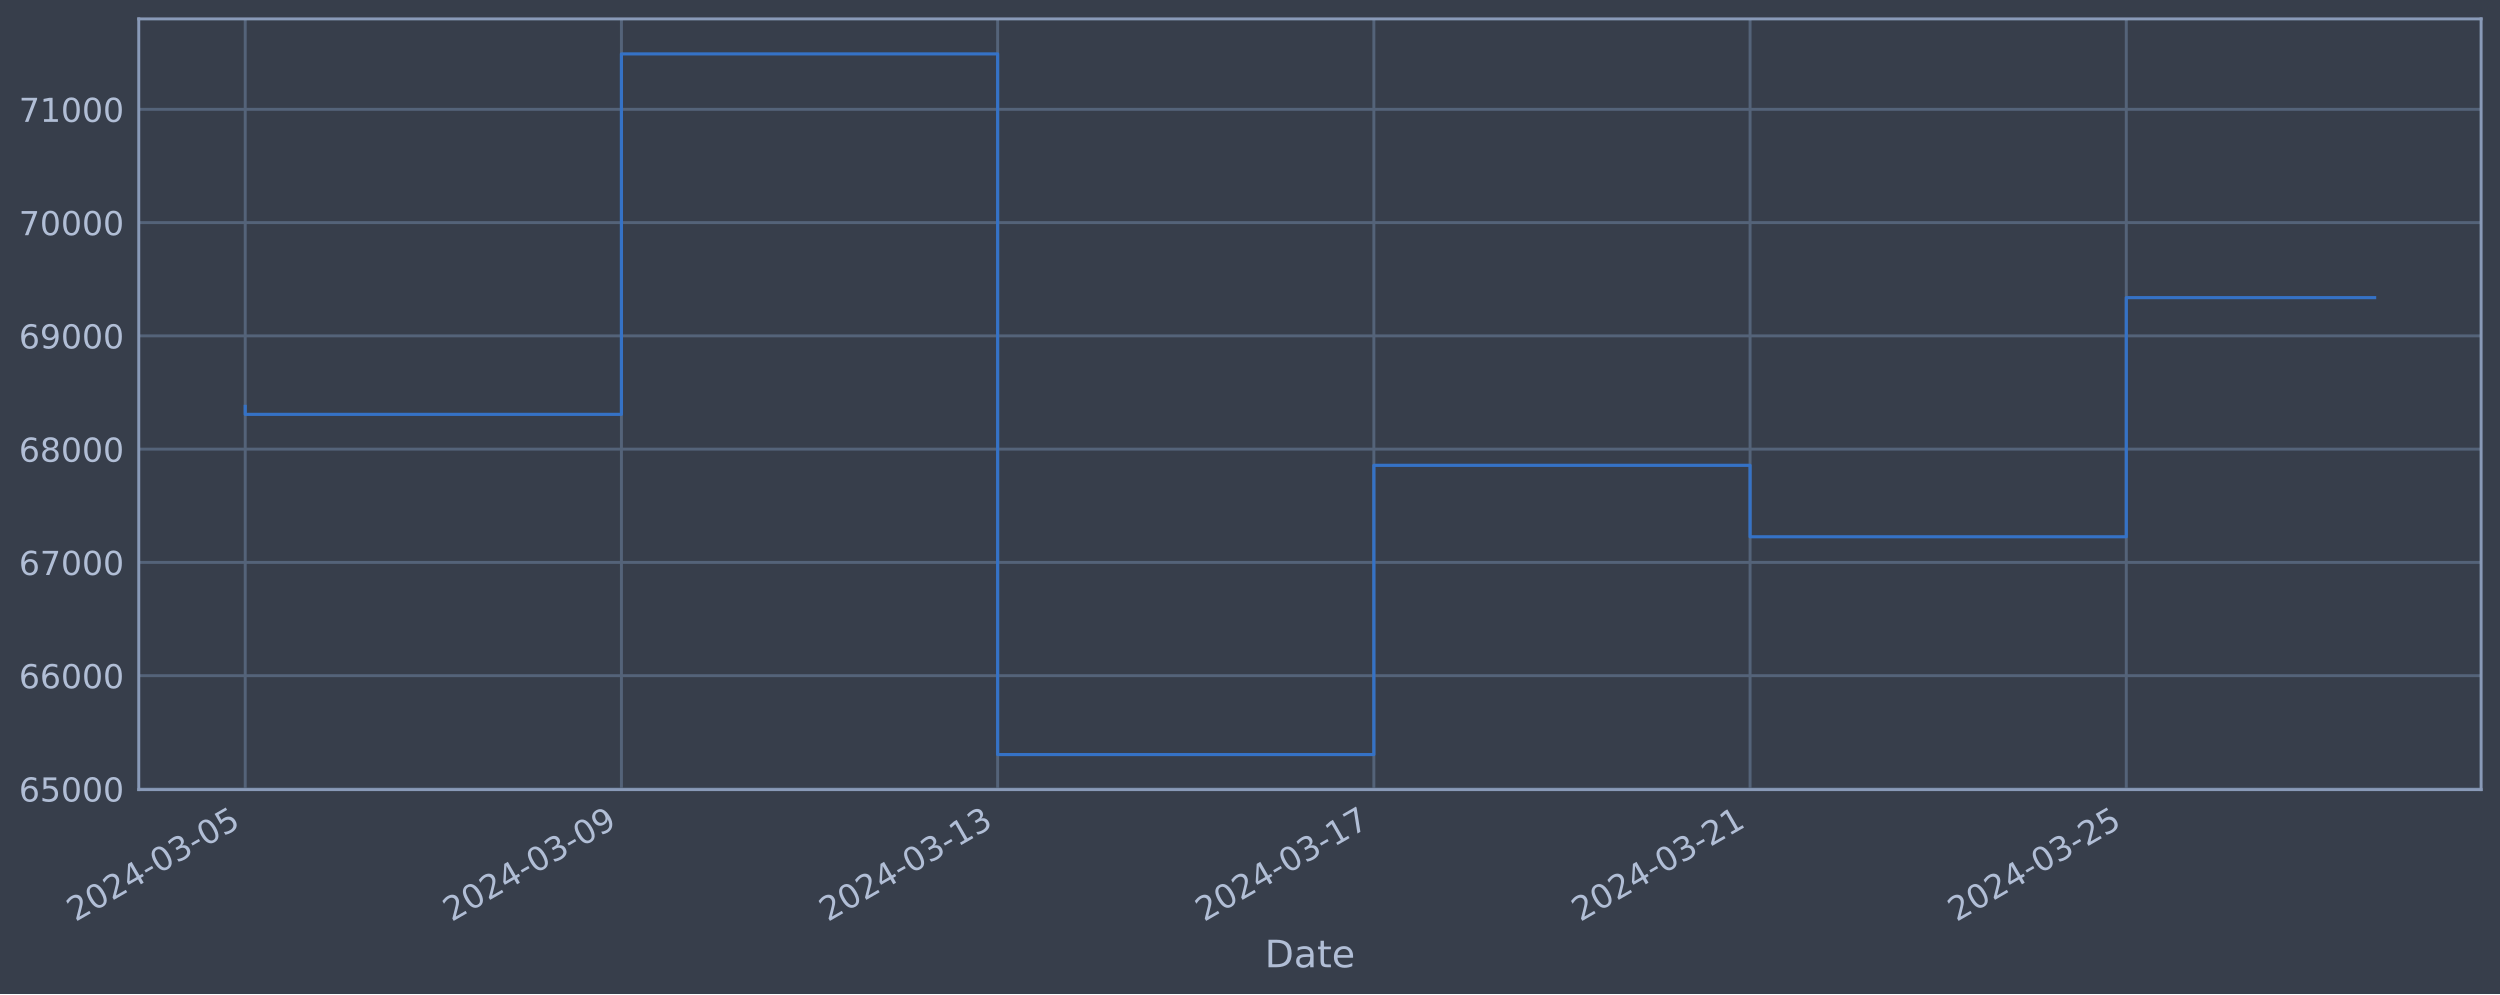
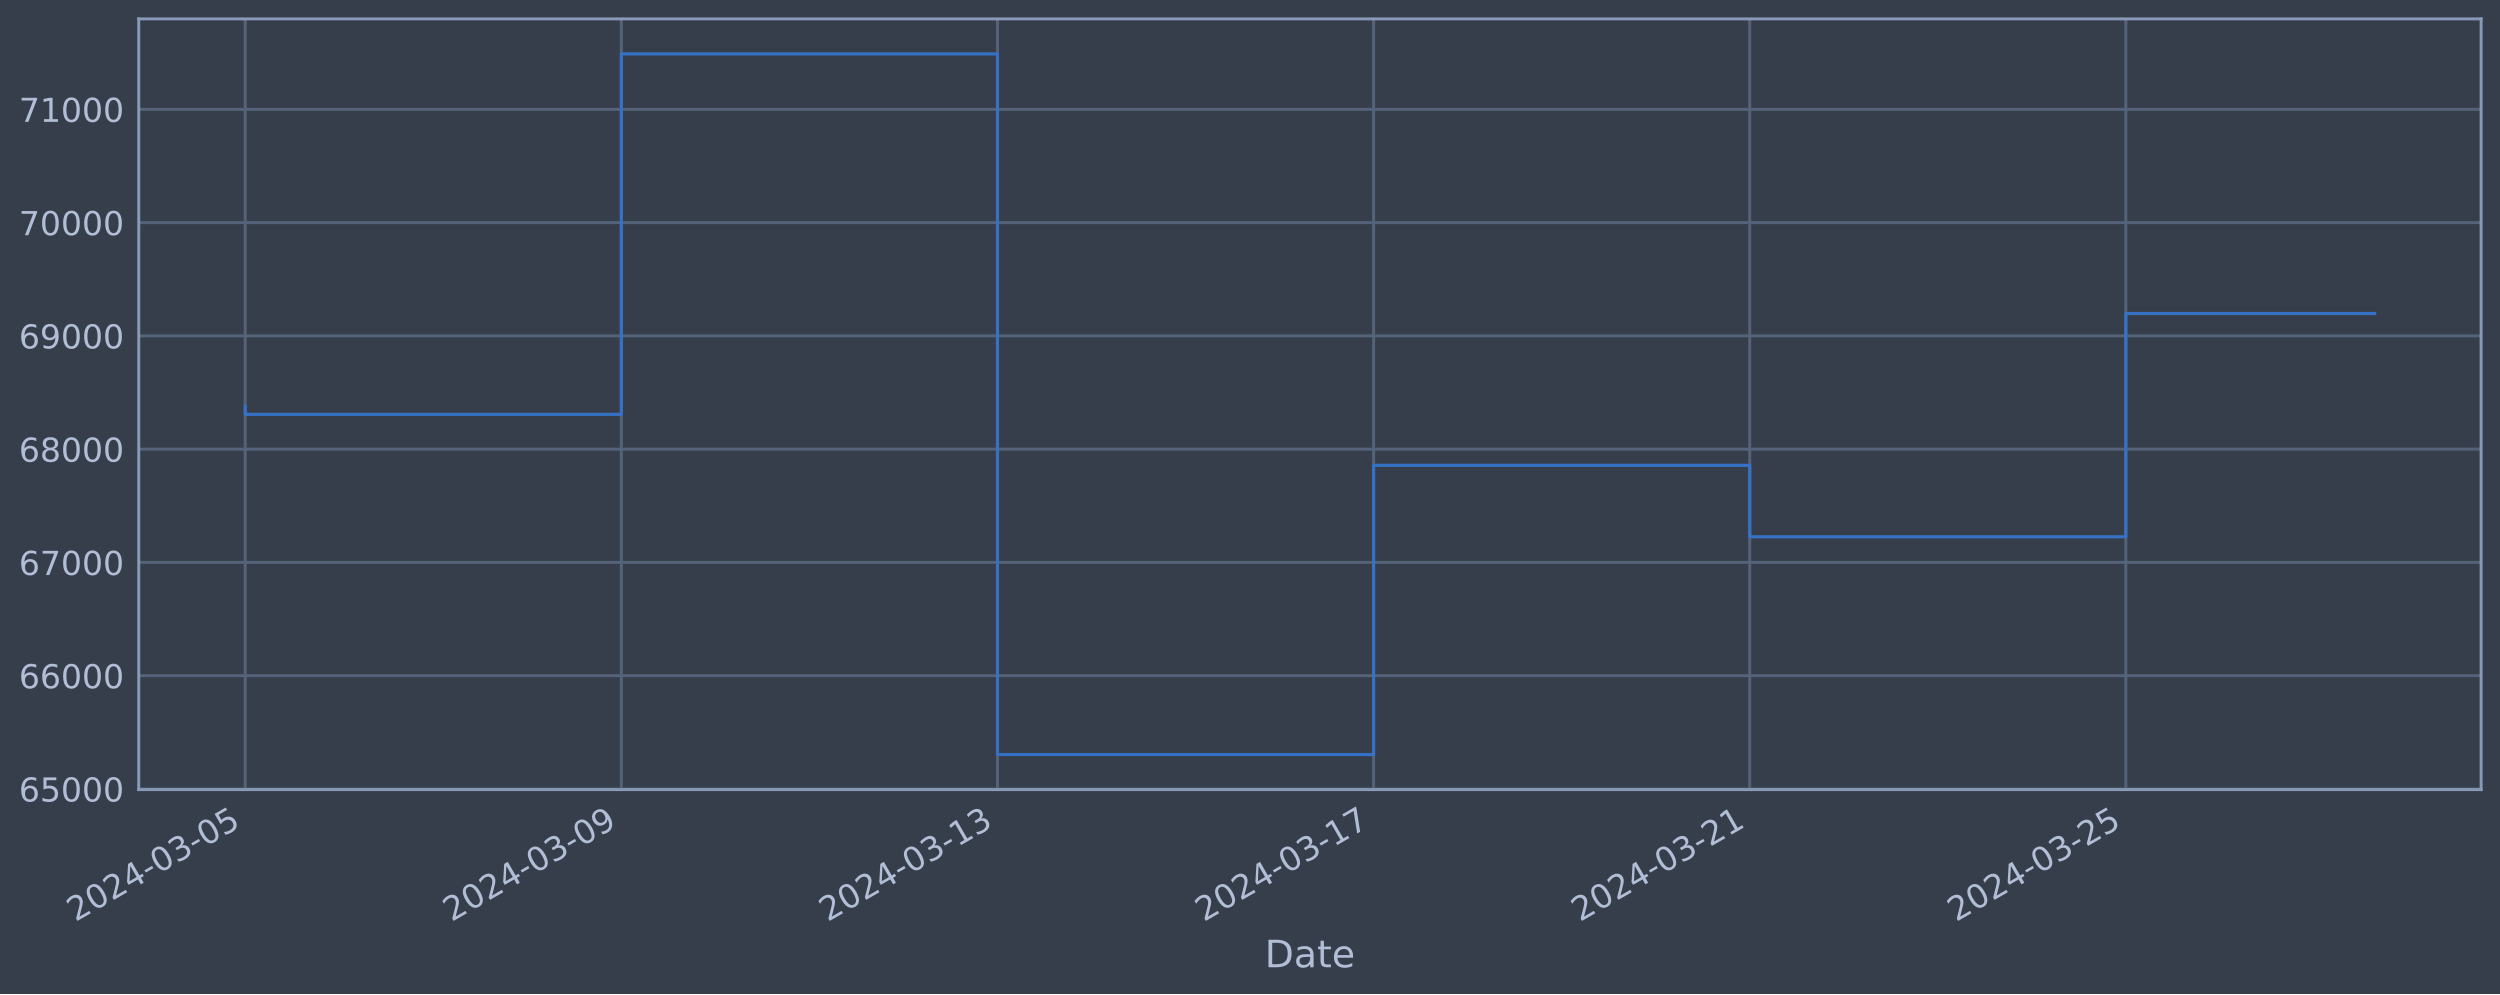
<svg xmlns="http://www.w3.org/2000/svg" xmlns:xlink="http://www.w3.org/1999/xlink" width="952.884pt" height="378.87pt" viewBox="0 0 952.884 378.87" version="1.1">
  <defs>
    <style type="text/css">*{stroke-linejoin: round; stroke-linecap: butt}</style>
  </defs>
  <g id="figure_1">
    <g id="patch_1">
      <path d="M 0 378.87  L 952.884 378.87  L 952.884 0  L 0 0  z " style="fill: #373e4b" />
    </g>
    <g id="axes_1">
      <g id="patch_2">
        <path d="M 52.884 300.96  L 945.684 300.96  L 945.684 7.2  L 52.884 7.2  z " style="fill: #373e4b" />
      </g>
      <g id="matplotlib.axis_1">
        <g id="xtick_1">
          <g id="line2d_1">
-             <path d="M 93.466 300.96  L 93.466 7.2  " clip-path="url(#p1fa515bb2c)" style="fill: none; stroke: #546379; stroke-width: 1.12; stroke-linecap: square" />
+             <path d="M 93.466 300.96  L 93.466 7.2  " clip-path="url(#p36fa4c8dd9)" style="fill: none; stroke: #546379; stroke-width: 1.12; stroke-linecap: square" />
          </g>
          <g id="line2d_2" />
          <g id="text_1">
            <g style="fill: #b1bed6" transform="translate(28.74006 351.4642) rotate(-30) scale(0.126 -0.126)">
              <defs>
                <path id="DejaVuSans-32" d="M 1228 531  L 3431 531  L 3431 0  L 469 0  L 469 531  Q 828 903 1448 1529  Q 2069 2156 2228 2338  Q 2531 2678 2651 2914  Q 2772 3150 2772 3378  Q 2772 3750 2511 3984  Q 2250 4219 1831 4219  Q 1534 4219 1204 4116  Q 875 4013 500 3803  L 500 4441  Q 881 4594 1212 4672  Q 1544 4750 1819 4750  Q 2544 4750 2975 4387  Q 3406 4025 3406 3419  Q 3406 3131 3298 2873  Q 3191 2616 2906 2266  Q 2828 2175 2409 1742  Q 1991 1309 1228 531  z " transform="scale(0.015625)" />
                <path id="DejaVuSans-30" d="M 2034 4250  Q 1547 4250 1301 3770  Q 1056 3291 1056 2328  Q 1056 1369 1301 889  Q 1547 409 2034 409  Q 2525 409 2770 889  Q 3016 1369 3016 2328  Q 3016 3291 2770 3770  Q 2525 4250 2034 4250  z M 2034 4750  Q 2819 4750 3233 4129  Q 3647 3509 3647 2328  Q 3647 1150 3233 529  Q 2819 -91 2034 -91  Q 1250 -91 836 529  Q 422 1150 422 2328  Q 422 3509 836 4129  Q 1250 4750 2034 4750  z " transform="scale(0.015625)" />
                <path id="DejaVuSans-34" d="M 2419 4116  L 825 1625  L 2419 1625  L 2419 4116  z M 2253 4666  L 3047 4666  L 3047 1625  L 3713 1625  L 3713 1100  L 3047 1100  L 3047 0  L 2419 0  L 2419 1100  L 313 1100  L 313 1709  L 2253 4666  z " transform="scale(0.015625)" />
                <path id="DejaVuSans-2d" d="M 313 2009  L 1997 2009  L 1997 1497  L 313 1497  L 313 2009  z " transform="scale(0.015625)" />
                <path id="DejaVuSans-33" d="M 2597 2516  Q 3050 2419 3304 2112  Q 3559 1806 3559 1356  Q 3559 666 3084 287  Q 2609 -91 1734 -91  Q 1441 -91 1130 -33  Q 819 25 488 141  L 488 750  Q 750 597 1062 519  Q 1375 441 1716 441  Q 2309 441 2620 675  Q 2931 909 2931 1356  Q 2931 1769 2642 2001  Q 2353 2234 1838 2234  L 1294 2234  L 1294 2753  L 1863 2753  Q 2328 2753 2575 2939  Q 2822 3125 2822 3475  Q 2822 3834 2567 4026  Q 2313 4219 1838 4219  Q 1578 4219 1281 4162  Q 984 4106 628 3988  L 628 4550  Q 988 4650 1302 4700  Q 1616 4750 1894 4750  Q 2613 4750 3031 4423  Q 3450 4097 3450 3541  Q 3450 3153 3228 2886  Q 3006 2619 2597 2516  z " transform="scale(0.015625)" />
                <path id="DejaVuSans-35" d="M 691 4666  L 3169 4666  L 3169 4134  L 1269 4134  L 1269 2991  Q 1406 3038 1543 3061  Q 1681 3084 1819 3084  Q 2600 3084 3056 2656  Q 3513 2228 3513 1497  Q 3513 744 3044 326  Q 2575 -91 1722 -91  Q 1428 -91 1123 -41  Q 819 9 494 109  L 494 744  Q 775 591 1075 516  Q 1375 441 1709 441  Q 2250 441 2565 725  Q 2881 1009 2881 1497  Q 2881 1984 2565 2268  Q 2250 2553 1709 2553  Q 1456 2553 1204 2497  Q 953 2441 691 2322  L 691 4666  z " transform="scale(0.015625)" />
              </defs>
              <use xlink:href="#DejaVuSans-32" />
              <use xlink:href="#DejaVuSans-30" x="63.623" />
              <use xlink:href="#DejaVuSans-32" x="127.246" />
              <use xlink:href="#DejaVuSans-34" x="190.869" />
              <use xlink:href="#DejaVuSans-2d" x="254.492" />
              <use xlink:href="#DejaVuSans-30" x="290.576" />
              <use xlink:href="#DejaVuSans-33" x="354.199" />
              <use xlink:href="#DejaVuSans-2d" x="417.822" />
              <use xlink:href="#DejaVuSans-30" x="453.906" />
              <use xlink:href="#DejaVuSans-35" x="517.529" />
            </g>
          </g>
        </g>
        <g id="xtick_2">
          <g id="line2d_3">
-             <path d="M 236.86 300.96  L 236.86 7.2  " clip-path="url(#p1fa515bb2c)" style="fill: none; stroke: #546379; stroke-width: 1.12; stroke-linecap: square" />
+             <path d="M 236.827 300.96  L 236.827 7.2  " clip-path="url(#p36fa4c8dd9)" style="fill: none; stroke: #546379; stroke-width: 1.12; stroke-linecap: square" />
          </g>
          <g id="line2d_4" />
          <g id="text_2">
-             <g style="fill: #b1bed6" transform="translate(172.1348 351.4642) rotate(-30) scale(0.126 -0.126)">
+             <g style="fill: #b1bed6" transform="translate(172.1017 351.4642) rotate(-30) scale(0.126 -0.126)">
              <defs>
                <path id="DejaVuSans-39" d="M 703 97  L 703 672  Q 941 559 1184 500  Q 1428 441 1663 441  Q 2288 441 2617 861  Q 2947 1281 2994 2138  Q 2813 1869 2534 1725  Q 2256 1581 1919 1581  Q 1219 1581 811 2004  Q 403 2428 403 3163  Q 403 3881 828 4315  Q 1253 4750 1959 4750  Q 2769 4750 3195 4129  Q 3622 3509 3622 2328  Q 3622 1225 3098 567  Q 2575 -91 1691 -91  Q 1453 -91 1209 -44  Q 966 3 703 97  z M 1959 2075  Q 2384 2075 2632 2365  Q 2881 2656 2881 3163  Q 2881 3666 2632 3958  Q 2384 4250 1959 4250  Q 1534 4250 1286 3958  Q 1038 3666 1038 3163  Q 1038 2656 1286 2365  Q 1534 2075 1959 2075  z " transform="scale(0.015625)" />
              </defs>
              <use xlink:href="#DejaVuSans-32" />
              <use xlink:href="#DejaVuSans-30" x="63.623" />
              <use xlink:href="#DejaVuSans-32" x="127.246" />
              <use xlink:href="#DejaVuSans-34" x="190.869" />
              <use xlink:href="#DejaVuSans-2d" x="254.492" />
              <use xlink:href="#DejaVuSans-30" x="290.576" />
              <use xlink:href="#DejaVuSans-33" x="354.199" />
              <use xlink:href="#DejaVuSans-2d" x="417.822" />
              <use xlink:href="#DejaVuSans-30" x="453.906" />
              <use xlink:href="#DejaVuSans-39" x="517.529" />
            </g>
          </g>
        </g>
        <g id="xtick_3">
          <g id="line2d_5">
-             <path d="M 380.255 300.96  L 380.255 7.2  " clip-path="url(#p1fa515bb2c)" style="fill: none; stroke: #546379; stroke-width: 1.12; stroke-linecap: square" />
+             <path d="M 380.189 300.96  L 380.189 7.2  " clip-path="url(#p36fa4c8dd9)" style="fill: none; stroke: #546379; stroke-width: 1.12; stroke-linecap: square" />
          </g>
          <g id="line2d_6" />
          <g id="text_3">
-             <g style="fill: #b1bed6" transform="translate(315.5296 351.4642) rotate(-30) scale(0.126 -0.126)">
+             <g style="fill: #b1bed6" transform="translate(315.4633 351.4642) rotate(-30) scale(0.126 -0.126)">
              <defs>
                <path id="DejaVuSans-31" d="M 794 531  L 1825 531  L 1825 4091  L 703 3866  L 703 4441  L 1819 4666  L 2450 4666  L 2450 531  L 3481 531  L 3481 0  L 794 0  L 794 531  z " transform="scale(0.015625)" />
              </defs>
              <use xlink:href="#DejaVuSans-32" />
              <use xlink:href="#DejaVuSans-30" x="63.623" />
              <use xlink:href="#DejaVuSans-32" x="127.246" />
              <use xlink:href="#DejaVuSans-34" x="190.869" />
              <use xlink:href="#DejaVuSans-2d" x="254.492" />
              <use xlink:href="#DejaVuSans-30" x="290.576" />
              <use xlink:href="#DejaVuSans-33" x="354.199" />
              <use xlink:href="#DejaVuSans-2d" x="417.822" />
              <use xlink:href="#DejaVuSans-31" x="453.906" />
              <use xlink:href="#DejaVuSans-33" x="517.529" />
            </g>
          </g>
        </g>
        <g id="xtick_4">
          <g id="line2d_7">
-             <path d="M 523.65 300.96  L 523.65 7.2  " clip-path="url(#p1fa515bb2c)" style="fill: none; stroke: #546379; stroke-width: 1.12; stroke-linecap: square" />
+             <path d="M 523.55 300.96  L 523.55 7.2  " clip-path="url(#p36fa4c8dd9)" style="fill: none; stroke: #546379; stroke-width: 1.12; stroke-linecap: square" />
          </g>
          <g id="line2d_8" />
          <g id="text_4">
-             <g style="fill: #b1bed6" transform="translate(458.9244 351.4642) rotate(-30) scale(0.126 -0.126)">
+             <g style="fill: #b1bed6" transform="translate(458.825 351.4642) rotate(-30) scale(0.126 -0.126)">
              <defs>
                <path id="DejaVuSans-37" d="M 525 4666  L 3525 4666  L 3525 4397  L 1831 0  L 1172 0  L 2766 4134  L 525 4134  L 525 4666  z " transform="scale(0.015625)" />
              </defs>
              <use xlink:href="#DejaVuSans-32" />
              <use xlink:href="#DejaVuSans-30" x="63.623" />
              <use xlink:href="#DejaVuSans-32" x="127.246" />
              <use xlink:href="#DejaVuSans-34" x="190.869" />
              <use xlink:href="#DejaVuSans-2d" x="254.492" />
              <use xlink:href="#DejaVuSans-30" x="290.576" />
              <use xlink:href="#DejaVuSans-33" x="354.199" />
              <use xlink:href="#DejaVuSans-2d" x="417.822" />
              <use xlink:href="#DejaVuSans-31" x="453.906" />
              <use xlink:href="#DejaVuSans-37" x="517.529" />
            </g>
          </g>
        </g>
        <g id="xtick_5">
          <g id="line2d_9">
-             <path d="M 667.045 300.96  L 667.045 7.2  " clip-path="url(#p1fa515bb2c)" style="fill: none; stroke: #546379; stroke-width: 1.12; stroke-linecap: square" />
+             <path d="M 666.912 300.96  L 666.912 7.2  " clip-path="url(#p36fa4c8dd9)" style="fill: none; stroke: #546379; stroke-width: 1.12; stroke-linecap: square" />
          </g>
          <g id="line2d_10" />
          <g id="text_5">
-             <g style="fill: #b1bed6" transform="translate(602.3191 351.4642) rotate(-30) scale(0.126 -0.126)">
+             <g style="fill: #b1bed6" transform="translate(602.1866 351.4642) rotate(-30) scale(0.126 -0.126)">
              <use xlink:href="#DejaVuSans-32" />
              <use xlink:href="#DejaVuSans-30" x="63.623" />
              <use xlink:href="#DejaVuSans-32" x="127.246" />
              <use xlink:href="#DejaVuSans-34" x="190.869" />
              <use xlink:href="#DejaVuSans-2d" x="254.492" />
              <use xlink:href="#DejaVuSans-30" x="290.576" />
              <use xlink:href="#DejaVuSans-33" x="354.199" />
              <use xlink:href="#DejaVuSans-2d" x="417.822" />
              <use xlink:href="#DejaVuSans-32" x="453.906" />
              <use xlink:href="#DejaVuSans-31" x="517.529" />
            </g>
          </g>
        </g>
        <g id="xtick_6">
          <g id="line2d_11">
-             <path d="M 810.439 300.96  L 810.439 7.2  " clip-path="url(#p1fa515bb2c)" style="fill: none; stroke: #546379; stroke-width: 1.12; stroke-linecap: square" />
+             <path d="M 810.274 300.96  L 810.274 7.2  " clip-path="url(#p36fa4c8dd9)" style="fill: none; stroke: #546379; stroke-width: 1.12; stroke-linecap: square" />
          </g>
          <g id="line2d_12" />
          <g id="text_6">
-             <g style="fill: #b1bed6" transform="translate(745.7139 351.4642) rotate(-30) scale(0.126 -0.126)">
+             <g style="fill: #b1bed6" transform="translate(745.5483 351.4642) rotate(-30) scale(0.126 -0.126)">
              <use xlink:href="#DejaVuSans-32" />
              <use xlink:href="#DejaVuSans-30" x="63.623" />
              <use xlink:href="#DejaVuSans-32" x="127.246" />
              <use xlink:href="#DejaVuSans-34" x="190.869" />
              <use xlink:href="#DejaVuSans-2d" x="254.492" />
              <use xlink:href="#DejaVuSans-30" x="290.576" />
              <use xlink:href="#DejaVuSans-33" x="354.199" />
              <use xlink:href="#DejaVuSans-2d" x="417.822" />
              <use xlink:href="#DejaVuSans-32" x="453.906" />
              <use xlink:href="#DejaVuSans-35" x="517.529" />
            </g>
          </g>
        </g>
        <g id="text_7">
          <g style="fill: #b1bed6" transform="translate(482.0746 368.6753) scale(0.144 -0.144)">
            <defs>
              <path id="DejaVuSans-44" d="M 1259 4147  L 1259 519  L 2022 519  Q 2988 519 3436 956  Q 3884 1394 3884 2338  Q 3884 3275 3436 3711  Q 2988 4147 2022 4147  L 1259 4147  z M 628 4666  L 1925 4666  Q 3281 4666 3915 4102  Q 4550 3538 4550 2338  Q 4550 1131 3912 565  Q 3275 0 1925 0  L 628 0  L 628 4666  z " transform="scale(0.015625)" />
              <path id="DejaVuSans-61" d="M 2194 1759  Q 1497 1759 1228 1600  Q 959 1441 959 1056  Q 959 750 1161 570  Q 1363 391 1709 391  Q 2188 391 2477 730  Q 2766 1069 2766 1631  L 2766 1759  L 2194 1759  z M 3341 1997  L 3341 0  L 2766 0  L 2766 531  Q 2569 213 2275 61  Q 1981 -91 1556 -91  Q 1019 -91 701 211  Q 384 513 384 1019  Q 384 1609 779 1909  Q 1175 2209 1959 2209  L 2766 2209  L 2766 2266  Q 2766 2663 2505 2880  Q 2244 3097 1772 3097  Q 1472 3097 1187 3025  Q 903 2953 641 2809  L 641 3341  Q 956 3463 1253 3523  Q 1550 3584 1831 3584  Q 2591 3584 2966 3190  Q 3341 2797 3341 1997  z " transform="scale(0.015625)" />
              <path id="DejaVuSans-74" d="M 1172 4494  L 1172 3500  L 2356 3500  L 2356 3053  L 1172 3053  L 1172 1153  Q 1172 725 1289 603  Q 1406 481 1766 481  L 2356 481  L 2356 0  L 1766 0  Q 1100 0 847 248  Q 594 497 594 1153  L 594 3053  L 172 3053  L 172 3500  L 594 3500  L 594 4494  L 1172 4494  z " transform="scale(0.015625)" />
              <path id="DejaVuSans-65" d="M 3597 1894  L 3597 1613  L 953 1613  Q 991 1019 1311 708  Q 1631 397 2203 397  Q 2534 397 2845 478  Q 3156 559 3463 722  L 3463 178  Q 3153 47 2828 -22  Q 2503 -91 2169 -91  Q 1331 -91 842 396  Q 353 884 353 1716  Q 353 2575 817 3079  Q 1281 3584 2069 3584  Q 2775 3584 3186 3129  Q 3597 2675 3597 1894  z M 3022 2063  Q 3016 2534 2758 2815  Q 2500 3097 2075 3097  Q 1594 3097 1305 2825  Q 1016 2553 972 2059  L 3022 2063  z " transform="scale(0.015625)" />
            </defs>
            <use xlink:href="#DejaVuSans-44" />
            <use xlink:href="#DejaVuSans-61" x="77.002" />
            <use xlink:href="#DejaVuSans-74" x="138.281" />
            <use xlink:href="#DejaVuSans-65" x="177.49" />
          </g>
        </g>
      </g>
      <g id="matplotlib.axis_2">
        <g id="ytick_1">
          <g id="line2d_13">
-             <path d="M 52.884 300.718  L 945.684 300.718  " clip-path="url(#p1fa515bb2c)" style="fill: none; stroke: #546379; stroke-width: 1.12; stroke-linecap: square" />
+             <path d="M 52.884 300.718  L 945.684 300.718  " clip-path="url(#p36fa4c8dd9)" style="fill: none; stroke: #546379; stroke-width: 1.12; stroke-linecap: square" />
          </g>
          <g id="line2d_14" />
          <g id="text_8">
            <g style="fill: #b1bed6" transform="translate(7.2 305.5049) scale(0.126 -0.126)">
              <defs>
                <path id="DejaVuSans-36" d="M 2113 2584  Q 1688 2584 1439 2293  Q 1191 2003 1191 1497  Q 1191 994 1439 701  Q 1688 409 2113 409  Q 2538 409 2786 701  Q 3034 994 3034 1497  Q 3034 2003 2786 2293  Q 2538 2584 2113 2584  z M 3366 4563  L 3366 3988  Q 3128 4100 2886 4159  Q 2644 4219 2406 4219  Q 1781 4219 1451 3797  Q 1122 3375 1075 2522  Q 1259 2794 1537 2939  Q 1816 3084 2150 3084  Q 2853 3084 3261 2657  Q 3669 2231 3669 1497  Q 3669 778 3244 343  Q 2819 -91 2113 -91  Q 1303 -91 875 529  Q 447 1150 447 2328  Q 447 3434 972 4092  Q 1497 4750 2381 4750  Q 2619 4750 2861 4703  Q 3103 4656 3366 4563  z " transform="scale(0.015625)" />
              </defs>
              <use xlink:href="#DejaVuSans-36" />
              <use xlink:href="#DejaVuSans-35" x="63.623" />
              <use xlink:href="#DejaVuSans-30" x="127.246" />
              <use xlink:href="#DejaVuSans-30" x="190.869" />
              <use xlink:href="#DejaVuSans-30" x="254.492" />
            </g>
          </g>
        </g>
        <g id="ytick_2">
          <g id="line2d_15">
-             <path d="M 52.884 257.544  L 945.684 257.544  " clip-path="url(#p1fa515bb2c)" style="fill: none; stroke: #546379; stroke-width: 1.12; stroke-linecap: square" />
+             <path d="M 52.884 257.544  L 945.684 257.544  " clip-path="url(#p36fa4c8dd9)" style="fill: none; stroke: #546379; stroke-width: 1.12; stroke-linecap: square" />
          </g>
          <g id="line2d_16" />
          <g id="text_9">
            <g style="fill: #b1bed6" transform="translate(7.2 262.331) scale(0.126 -0.126)">
              <use xlink:href="#DejaVuSans-36" />
              <use xlink:href="#DejaVuSans-36" x="63.623" />
              <use xlink:href="#DejaVuSans-30" x="127.246" />
              <use xlink:href="#DejaVuSans-30" x="190.869" />
              <use xlink:href="#DejaVuSans-30" x="254.492" />
            </g>
          </g>
        </g>
        <g id="ytick_3">
          <g id="line2d_17">
-             <path d="M 52.884 214.37  L 945.684 214.37  " clip-path="url(#p1fa515bb2c)" style="fill: none; stroke: #546379; stroke-width: 1.12; stroke-linecap: square" />
+             <path d="M 52.884 214.37  L 945.684 214.37  " clip-path="url(#p36fa4c8dd9)" style="fill: none; stroke: #546379; stroke-width: 1.12; stroke-linecap: square" />
          </g>
          <g id="line2d_18" />
          <g id="text_10">
            <g style="fill: #b1bed6" transform="translate(7.2 219.157) scale(0.126 -0.126)">
              <use xlink:href="#DejaVuSans-36" />
              <use xlink:href="#DejaVuSans-37" x="63.623" />
              <use xlink:href="#DejaVuSans-30" x="127.246" />
              <use xlink:href="#DejaVuSans-30" x="190.869" />
              <use xlink:href="#DejaVuSans-30" x="254.492" />
            </g>
          </g>
        </g>
        <g id="ytick_4">
          <g id="line2d_19">
-             <path d="M 52.884 171.196  L 945.684 171.196  " clip-path="url(#p1fa515bb2c)" style="fill: none; stroke: #546379; stroke-width: 1.12; stroke-linecap: square" />
+             <path d="M 52.884 171.196  L 945.684 171.196  " clip-path="url(#p36fa4c8dd9)" style="fill: none; stroke: #546379; stroke-width: 1.12; stroke-linecap: square" />
          </g>
          <g id="line2d_20" />
          <g id="text_11">
            <g style="fill: #b1bed6" transform="translate(7.2 175.9831) scale(0.126 -0.126)">
              <defs>
                <path id="DejaVuSans-38" d="M 2034 2216  Q 1584 2216 1326 1975  Q 1069 1734 1069 1313  Q 1069 891 1326 650  Q 1584 409 2034 409  Q 2484 409 2743 651  Q 3003 894 3003 1313  Q 3003 1734 2745 1975  Q 2488 2216 2034 2216  z M 1403 2484  Q 997 2584 770 2862  Q 544 3141 544 3541  Q 544 4100 942 4425  Q 1341 4750 2034 4750  Q 2731 4750 3128 4425  Q 3525 4100 3525 3541  Q 3525 3141 3298 2862  Q 3072 2584 2669 2484  Q 3125 2378 3379 2068  Q 3634 1759 3634 1313  Q 3634 634 3220 271  Q 2806 -91 2034 -91  Q 1263 -91 848 271  Q 434 634 434 1313  Q 434 1759 690 2068  Q 947 2378 1403 2484  z M 1172 3481  Q 1172 3119 1398 2916  Q 1625 2713 2034 2713  Q 2441 2713 2670 2916  Q 2900 3119 2900 3481  Q 2900 3844 2670 4047  Q 2441 4250 2034 4250  Q 1625 4250 1398 4047  Q 1172 3844 1172 3481  z " transform="scale(0.015625)" />
              </defs>
              <use xlink:href="#DejaVuSans-36" />
              <use xlink:href="#DejaVuSans-38" x="63.623" />
              <use xlink:href="#DejaVuSans-30" x="127.246" />
              <use xlink:href="#DejaVuSans-30" x="190.869" />
              <use xlink:href="#DejaVuSans-30" x="254.492" />
            </g>
          </g>
        </g>
        <g id="ytick_5">
          <g id="line2d_21">
-             <path d="M 52.884 128.022  L 945.684 128.022  " clip-path="url(#p1fa515bb2c)" style="fill: none; stroke: #546379; stroke-width: 1.12; stroke-linecap: square" />
+             <path d="M 52.884 128.022  L 945.684 128.022  " clip-path="url(#p36fa4c8dd9)" style="fill: none; stroke: #546379; stroke-width: 1.12; stroke-linecap: square" />
          </g>
          <g id="line2d_22" />
          <g id="text_12">
            <g style="fill: #b1bed6" transform="translate(7.2 132.8092) scale(0.126 -0.126)">
              <use xlink:href="#DejaVuSans-36" />
              <use xlink:href="#DejaVuSans-39" x="63.623" />
              <use xlink:href="#DejaVuSans-30" x="127.246" />
              <use xlink:href="#DejaVuSans-30" x="190.869" />
              <use xlink:href="#DejaVuSans-30" x="254.492" />
            </g>
          </g>
        </g>
        <g id="ytick_6">
          <g id="line2d_23">
-             <path d="M 52.884 84.848  L 945.684 84.848  " clip-path="url(#p1fa515bb2c)" style="fill: none; stroke: #546379; stroke-width: 1.12; stroke-linecap: square" />
+             <path d="M 52.884 84.848  L 945.684 84.848  " clip-path="url(#p36fa4c8dd9)" style="fill: none; stroke: #546379; stroke-width: 1.12; stroke-linecap: square" />
          </g>
          <g id="line2d_24" />
          <g id="text_13">
            <g style="fill: #b1bed6" transform="translate(7.2 89.63523) scale(0.126 -0.126)">
              <use xlink:href="#DejaVuSans-37" />
              <use xlink:href="#DejaVuSans-30" x="63.623" />
              <use xlink:href="#DejaVuSans-30" x="127.246" />
              <use xlink:href="#DejaVuSans-30" x="190.869" />
              <use xlink:href="#DejaVuSans-30" x="254.492" />
            </g>
          </g>
        </g>
        <g id="ytick_7">
          <g id="line2d_25">
-             <path d="M 52.884 41.674  L 945.684 41.674  " clip-path="url(#p1fa515bb2c)" style="fill: none; stroke: #546379; stroke-width: 1.12; stroke-linecap: square" />
+             <path d="M 52.884 41.674  L 945.684 41.674  " clip-path="url(#p36fa4c8dd9)" style="fill: none; stroke: #546379; stroke-width: 1.12; stroke-linecap: square" />
          </g>
          <g id="line2d_26" />
          <g id="text_14">
            <g style="fill: #b1bed6" transform="translate(7.2 46.4613) scale(0.126 -0.126)">
              <use xlink:href="#DejaVuSans-37" />
              <use xlink:href="#DejaVuSans-31" x="63.623" />
              <use xlink:href="#DejaVuSans-30" x="127.246" />
              <use xlink:href="#DejaVuSans-30" x="190.869" />
              <use xlink:href="#DejaVuSans-30" x="254.492" />
            </g>
          </g>
        </g>
      </g>
      <g id="line2d_27">
-         <path d="M 93.466 154.891  L 93.466 157.946  L 236.86 157.946  L 236.86 20.553  L 380.255 20.553  L 380.255 287.607  L 523.65 287.607  L 523.65 177.362  L 667.045 177.362  L 667.045 204.598  L 810.439 204.598  L 810.439 113.435  L 905.102 113.435  " clip-path="url(#p1fa515bb2c)" style="fill: none; stroke: #3572c6; stroke-width: 1.2; stroke-linecap: square" />
+         <path d="M 93.466 154.891  L 93.466 157.946  L 236.827 157.946  L 236.827 20.553  L 380.189 20.553  L 380.189 287.607  L 523.55 287.607  L 523.55 177.362  L 666.912 177.362  L 666.912 204.598  L 810.274 204.598  L 810.274 119.49  L 905.102 119.49  " clip-path="url(#p36fa4c8dd9)" style="fill: none; stroke: #3572c6; stroke-width: 1.2; stroke-linecap: square" />
      </g>
      <g id="patch_3">
        <path d="M 52.884 300.96  L 52.884 7.2  " style="fill: none; stroke: #899ab8; stroke-width: 1.12; stroke-linejoin: miter; stroke-linecap: square" />
      </g>
      <g id="patch_4">
        <path d="M 945.684 300.96  L 945.684 7.2  " style="fill: none; stroke: #899ab8; stroke-width: 1.12; stroke-linejoin: miter; stroke-linecap: square" />
      </g>
      <g id="patch_5">
        <path d="M 52.884 300.96  L 945.684 300.96  " style="fill: none; stroke: #899ab8; stroke-width: 1.12; stroke-linejoin: miter; stroke-linecap: square" />
      </g>
      <g id="patch_6">
        <path d="M 52.884 7.2  L 945.684 7.2  " style="fill: none; stroke: #899ab8; stroke-width: 1.12; stroke-linejoin: miter; stroke-linecap: square" />
      </g>
    </g>
  </g>
  <defs>
-     <clipPath id="p1fa515bb2c">
+     <clipPath id="p36fa4c8dd9">
      <rect x="52.884" y="7.2" width="892.8" height="293.76" />
    </clipPath>
  </defs>
</svg>
